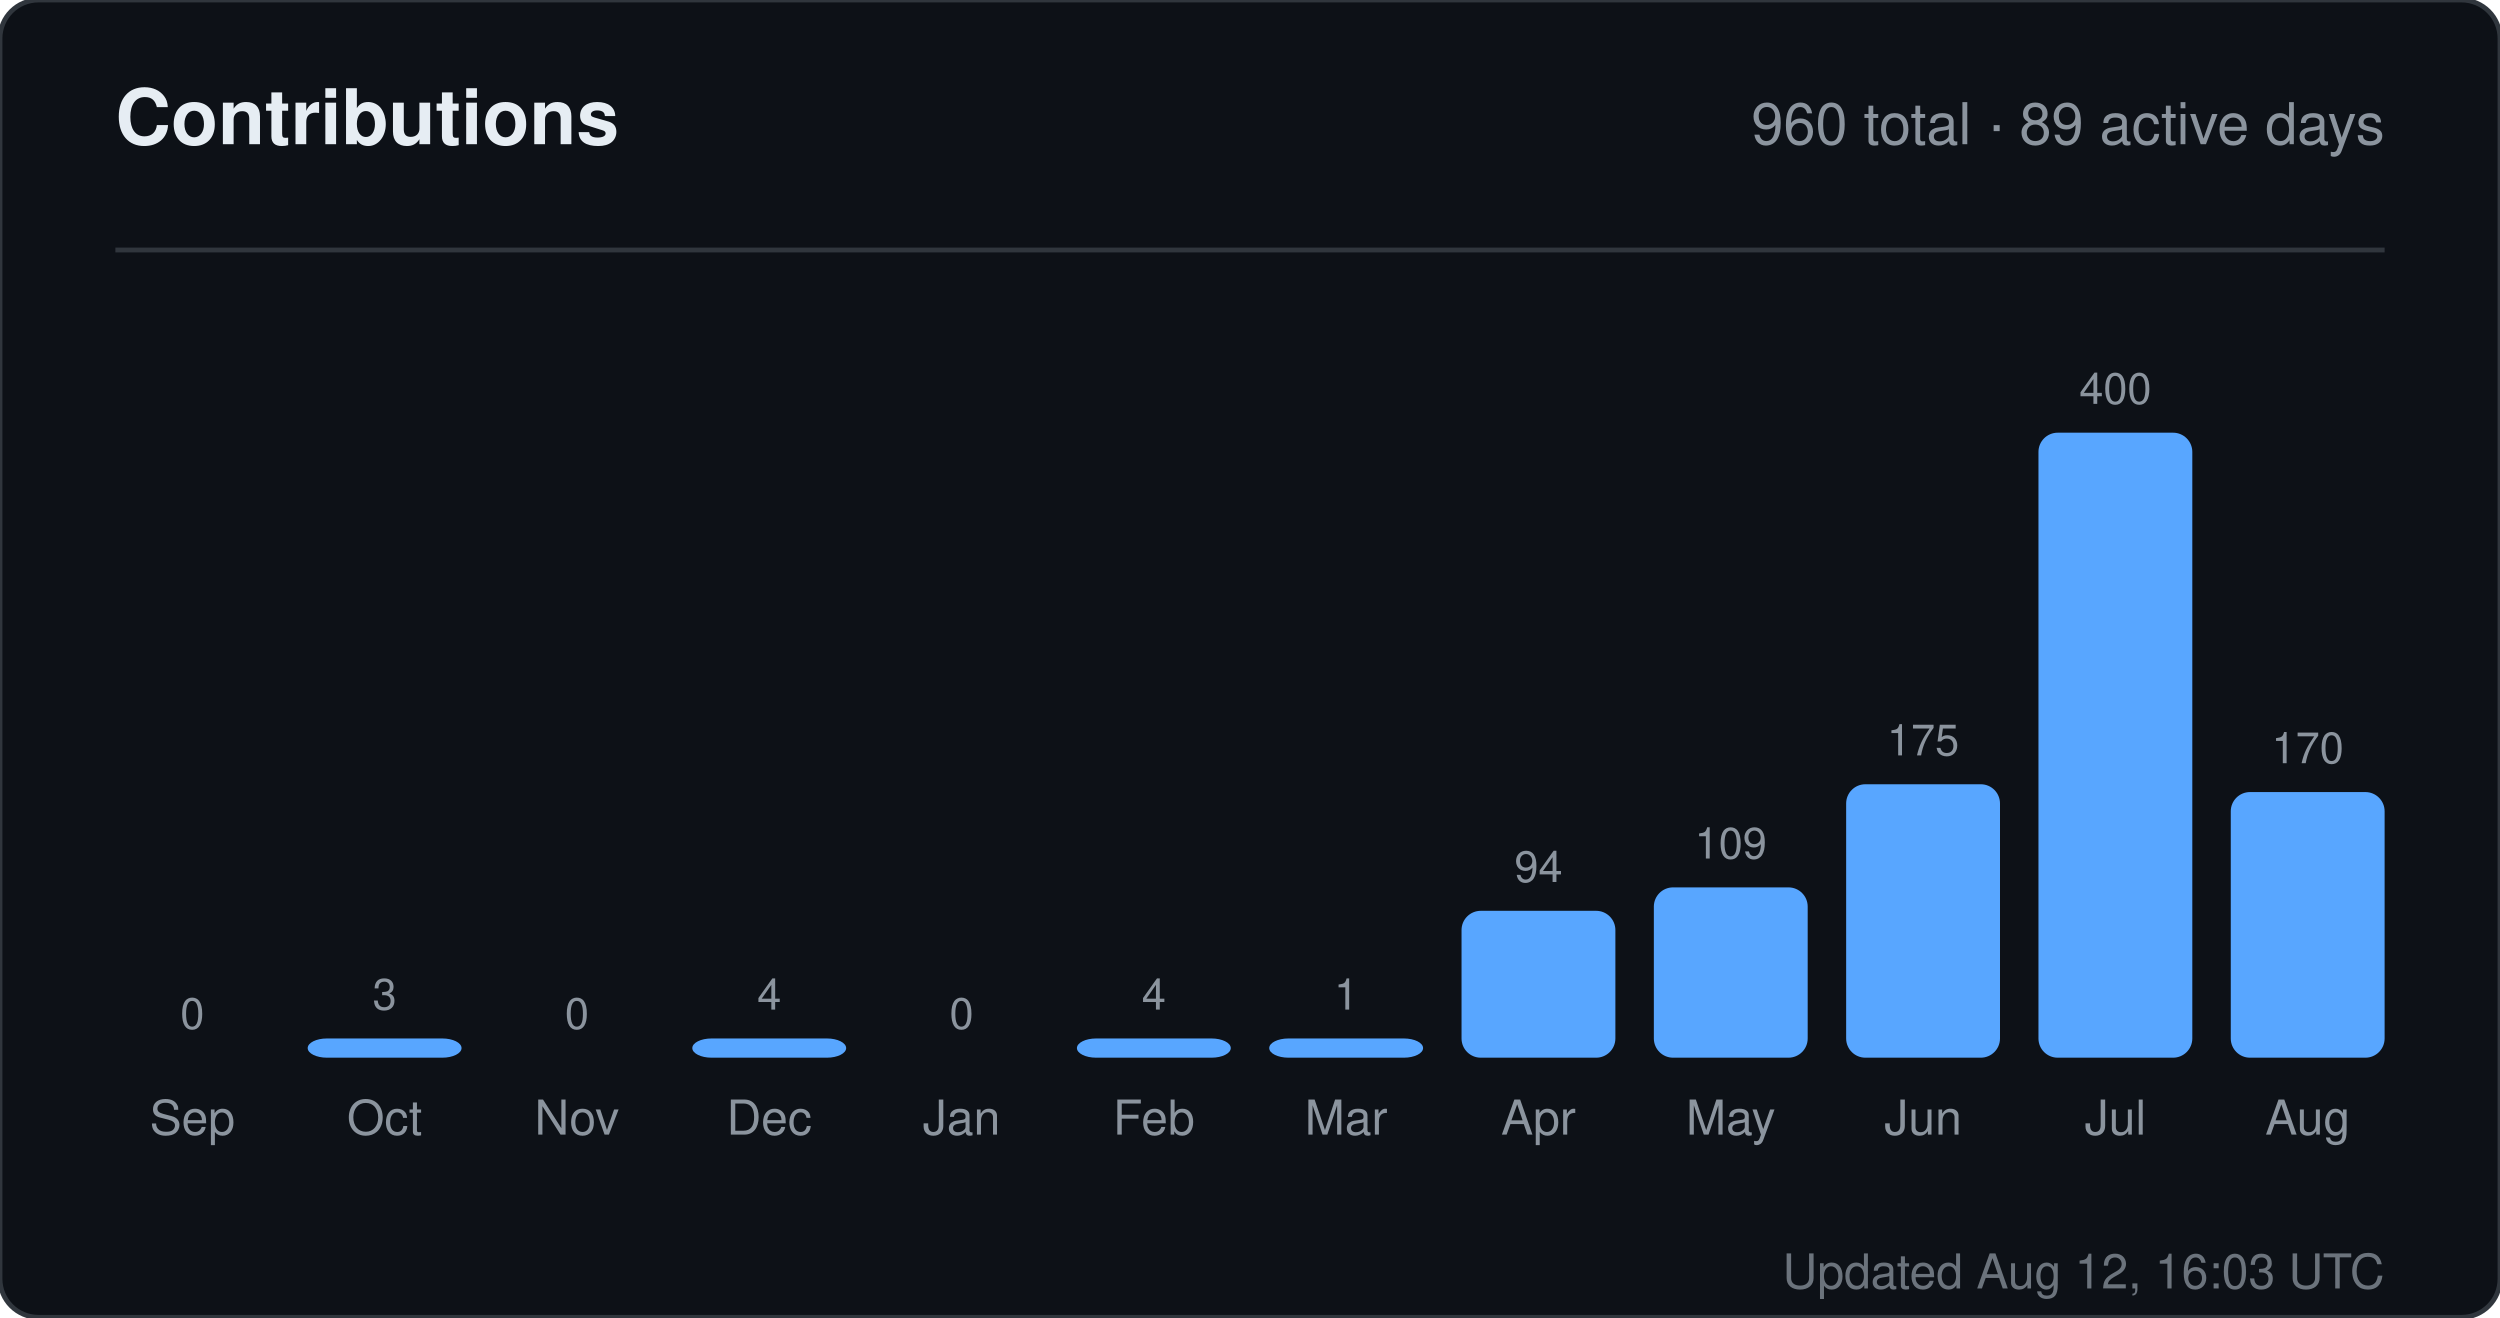
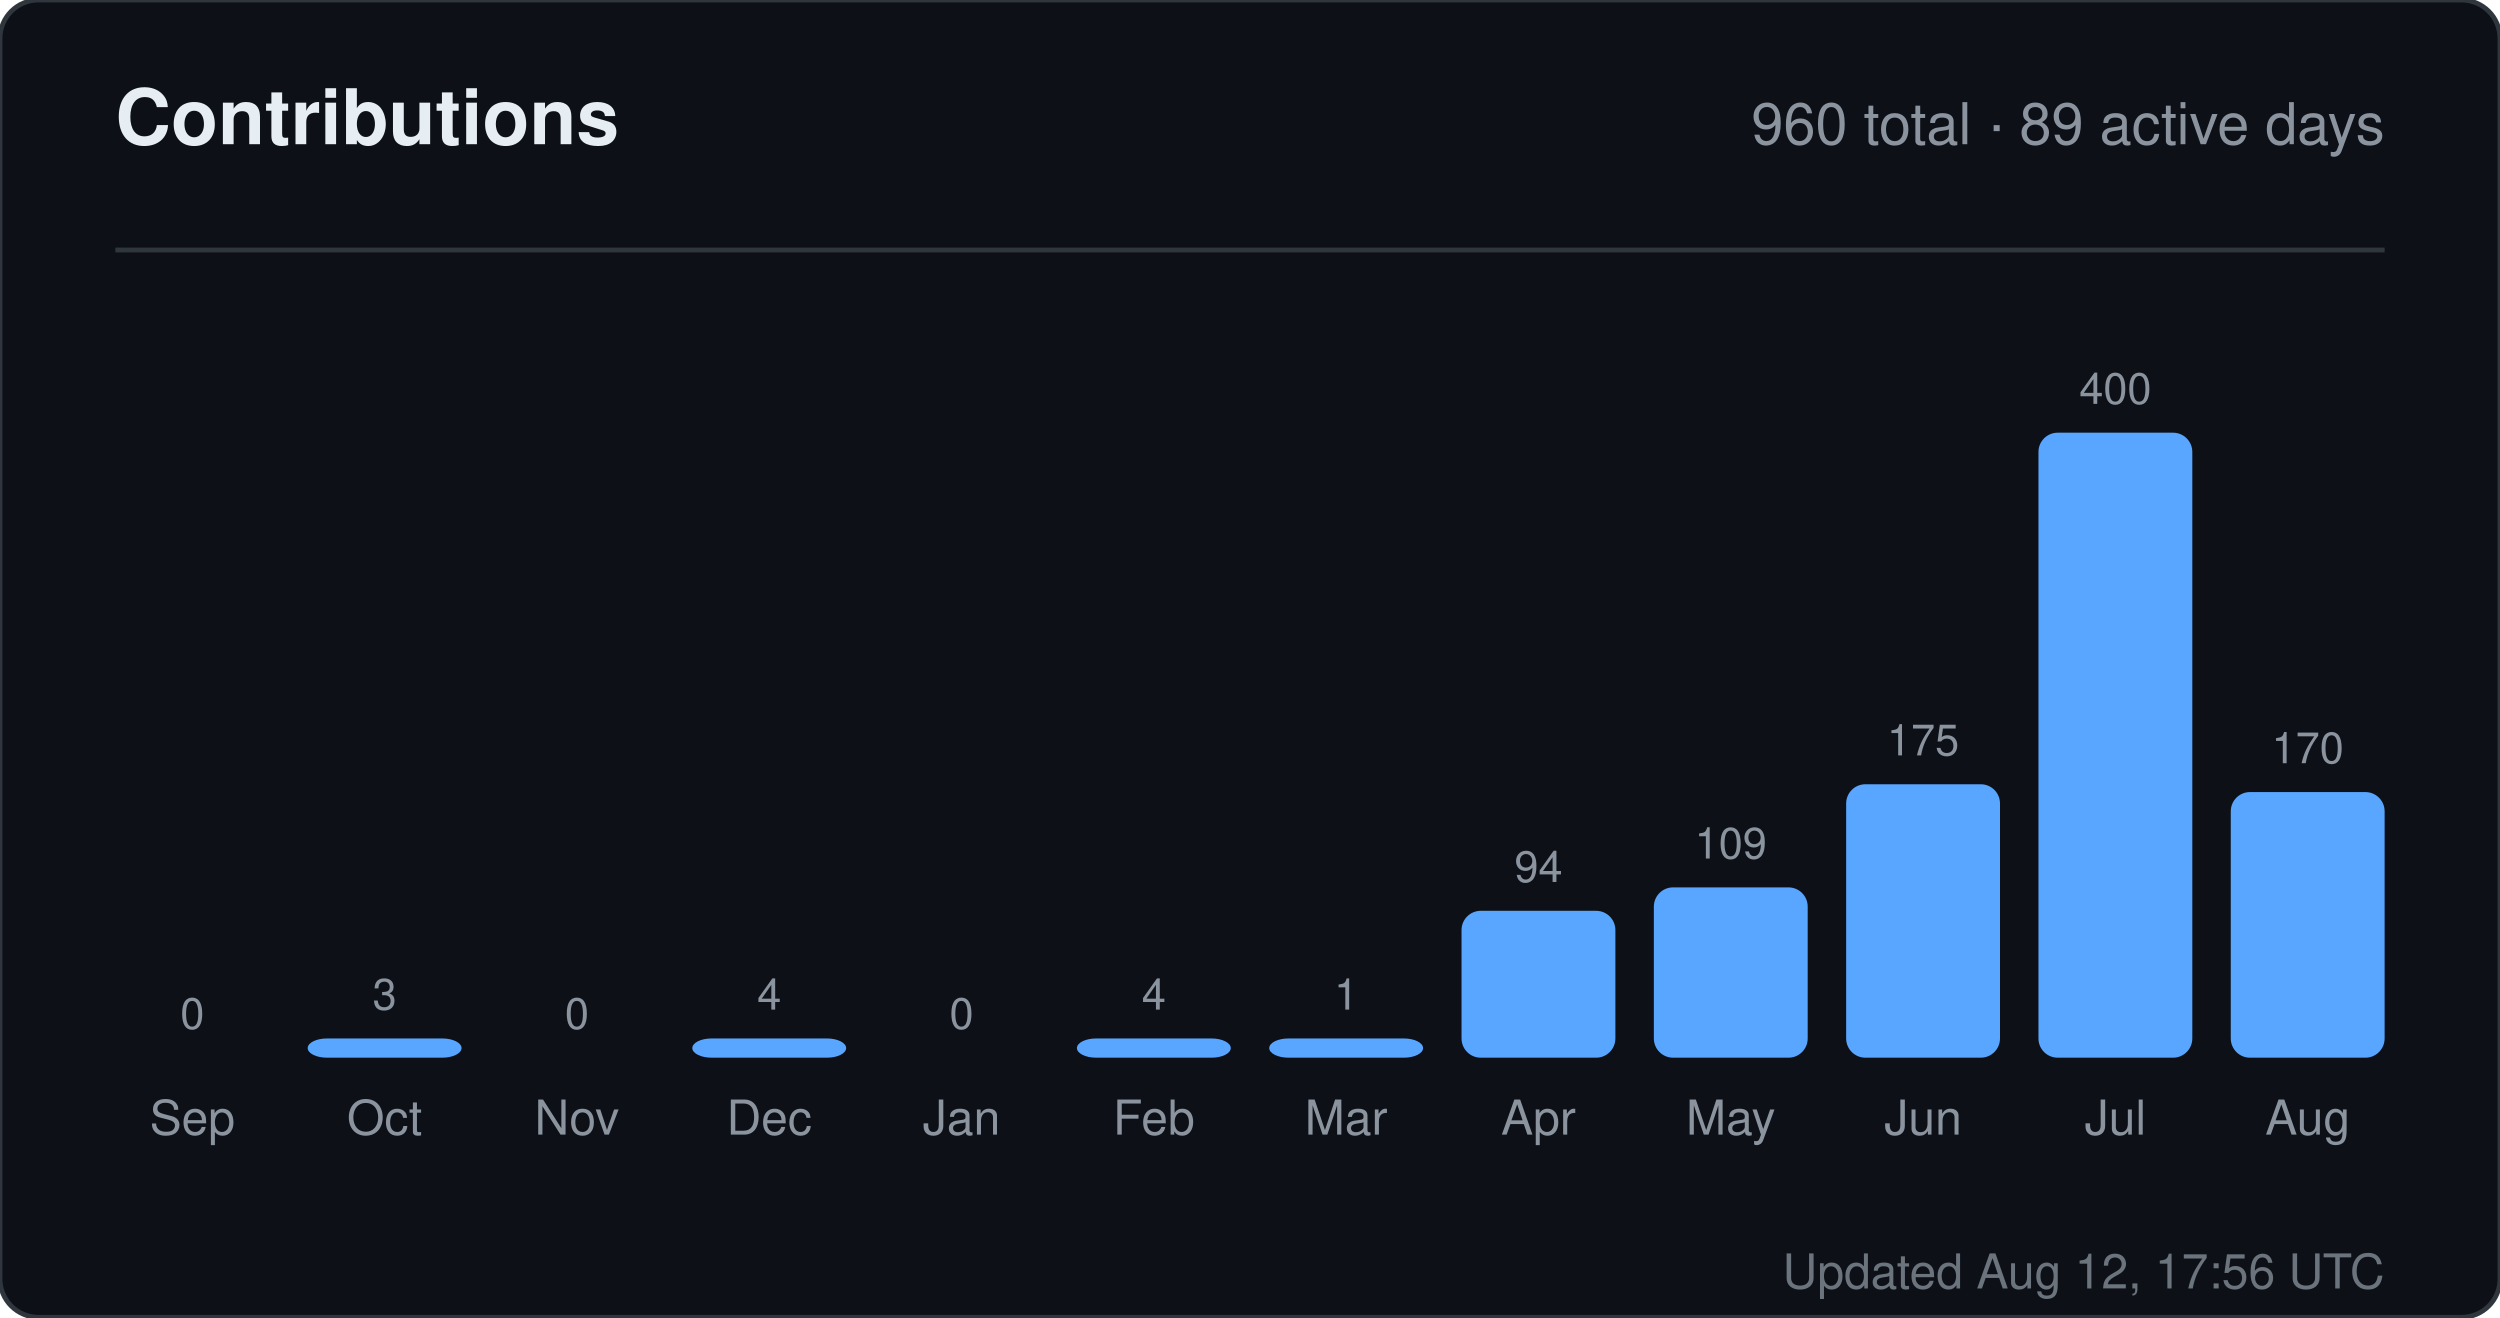
<svg xmlns="http://www.w3.org/2000/svg" width="520" height="274" viewBox="0 0 520 274" role="img" aria-label="Contributions for sandiirawan12">
  <rect width="520" height="274" rx="8" fill="#0d1117" stroke="#30363d" />
  <g font-family="-apple-system, BlinkMacSystemFont, Segoe UI, Helvetica, Arial, sans-serif">
    <text x="24" y="30" fill="#e6edf3" font-size="16" font-weight="700">Contributions</text>
    <text x="496" y="30" fill="#8b949e" font-size="12" text-anchor="end">960 total · 89 active days</text>
    <line x1="24" y1="52" x2="496" y2="52" stroke="#30363d" />
    <text x="40" y="214" fill="#8b949e" font-size="9" text-anchor="middle">0</text>
    <rect x="24" y="220" width="32" height="0" rx="4" fill="#58a6ff" />
    <text x="40" y="236" fill="#8b949e" font-size="10" text-anchor="middle">Sep</text>
    <text x="80" y="210" fill="#8b949e" font-size="9" text-anchor="middle">3</text>
    <rect x="64" y="216" width="32" height="4" rx="4" fill="#58a6ff" />
    <text x="80" y="236" fill="#8b949e" font-size="10" text-anchor="middle">Oct</text>
    <text x="120" y="214" fill="#8b949e" font-size="9" text-anchor="middle">0</text>
    <rect x="104" y="220" width="32" height="0" rx="4" fill="#58a6ff" />
    <text x="120" y="236" fill="#8b949e" font-size="10" text-anchor="middle">Nov</text>
    <text x="160" y="210" fill="#8b949e" font-size="9" text-anchor="middle">4</text>
    <rect x="144" y="216" width="32" height="4" rx="4" fill="#58a6ff" />
    <text x="160" y="236" fill="#8b949e" font-size="10" text-anchor="middle">Dec</text>
    <text x="200" y="214" fill="#8b949e" font-size="9" text-anchor="middle">0</text>
    <rect x="184" y="220" width="32" height="0" rx="4" fill="#58a6ff" />
    <text x="200" y="236" fill="#8b949e" font-size="10" text-anchor="middle">Jan</text>
    <text x="240" y="210" fill="#8b949e" font-size="9" text-anchor="middle">4</text>
    <rect x="224" y="216" width="32" height="4" rx="4" fill="#58a6ff" />
    <text x="240" y="236" fill="#8b949e" font-size="10" text-anchor="middle">Feb</text>
    <text x="280" y="210" fill="#8b949e" font-size="9" text-anchor="middle">1</text>
    <rect x="264" y="216" width="32" height="4" rx="4" fill="#58a6ff" />
    <text x="280" y="236" fill="#8b949e" font-size="10" text-anchor="middle">Mar</text>
    <text x="320" y="183.45" fill="#8b949e" font-size="9" text-anchor="middle">94</text>
    <rect x="304" y="189.45" width="32" height="30.55" rx="4" fill="#58a6ff" />
    <text x="320" y="236" fill="#8b949e" font-size="10" text-anchor="middle">Apr</text>
    <text x="360" y="178.575" fill="#8b949e" font-size="9" text-anchor="middle">109</text>
    <rect x="344" y="184.575" width="32" height="35.425" rx="4" fill="#58a6ff" />
    <text x="360" y="236" fill="#8b949e" font-size="10" text-anchor="middle">May</text>
    <text x="400" y="157.125" fill="#8b949e" font-size="9" text-anchor="middle">175</text>
    <rect x="384" y="163.125" width="32" height="56.875" rx="4" fill="#58a6ff" />
    <text x="400" y="236" fill="#8b949e" font-size="10" text-anchor="middle">Jun</text>
    <text x="440" y="84" fill="#8b949e" font-size="9" text-anchor="middle">400</text>
    <rect x="424" y="90" width="32" height="130" rx="4" fill="#58a6ff" />
    <text x="440" y="236" fill="#8b949e" font-size="10" text-anchor="middle">Jul</text>
    <text x="480" y="158.75" fill="#8b949e" font-size="9" text-anchor="middle">170</text>
    <rect x="464" y="164.75" width="32" height="55.25" rx="4" fill="#58a6ff" />
    <text x="480" y="236" fill="#8b949e" font-size="10" text-anchor="middle">Aug</text>
-     <text x="496" y="268" fill="#8b949e" font-size="10" text-anchor="end" opacity="0.75">Updated Aug 12, 16:03 UTC</text>
+     <text x="496" y="268" fill="#8b949e" font-size="10" text-anchor="end" opacity="0.75">Updated Aug 12, 17:56 UTC</text>
  </g>
</svg>
